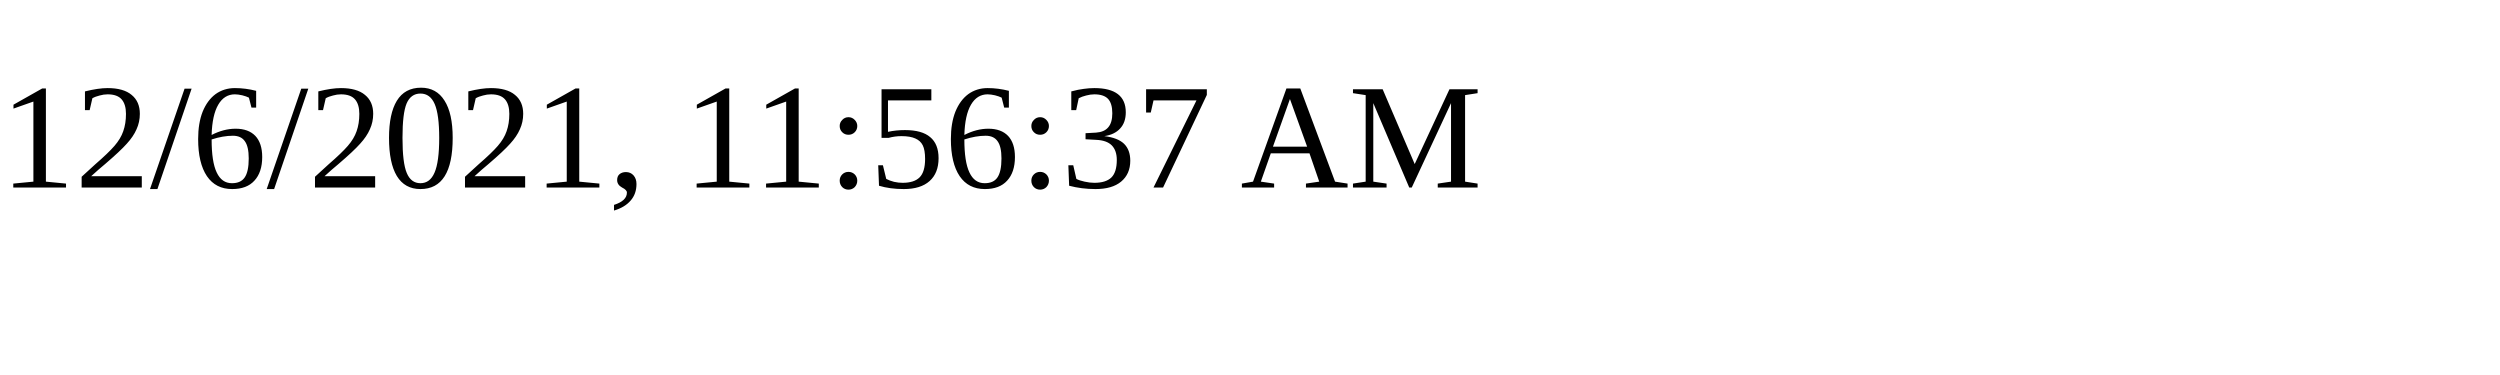
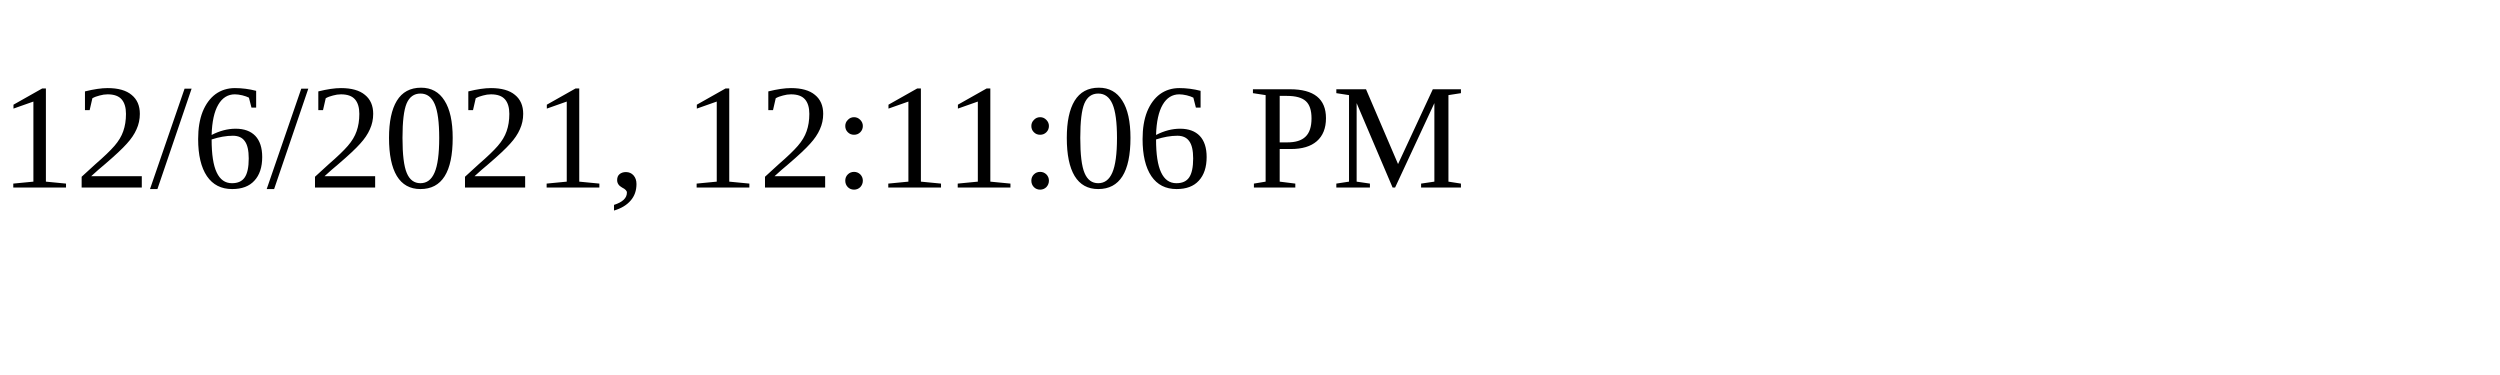
<svg xmlns="http://www.w3.org/2000/svg" height="30" width="200">
-   <text x="0" y="15">12/6/2021, 11:56:37 AM</text>
+   <text x="0" y="15">12/6/2021, 12:11:06 PM</text>
</svg>
